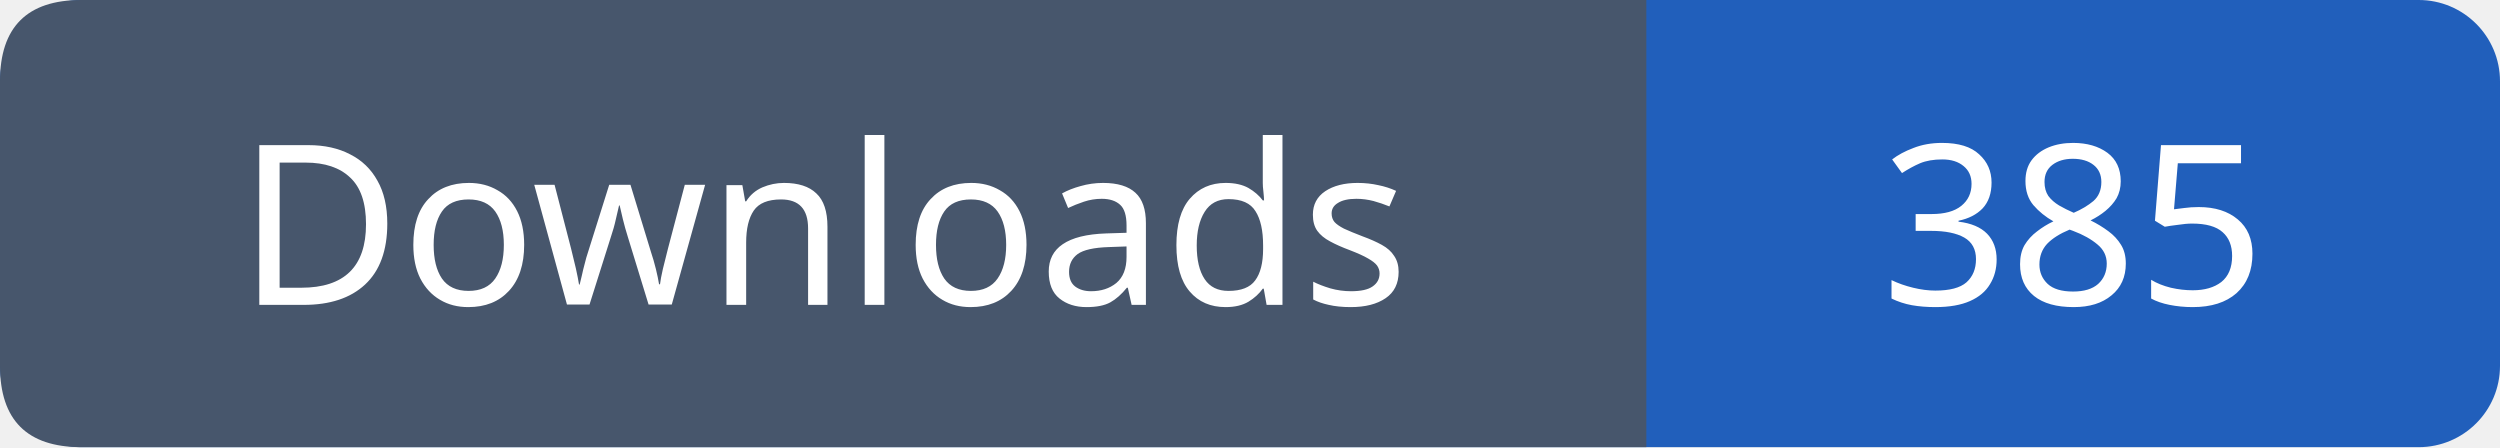
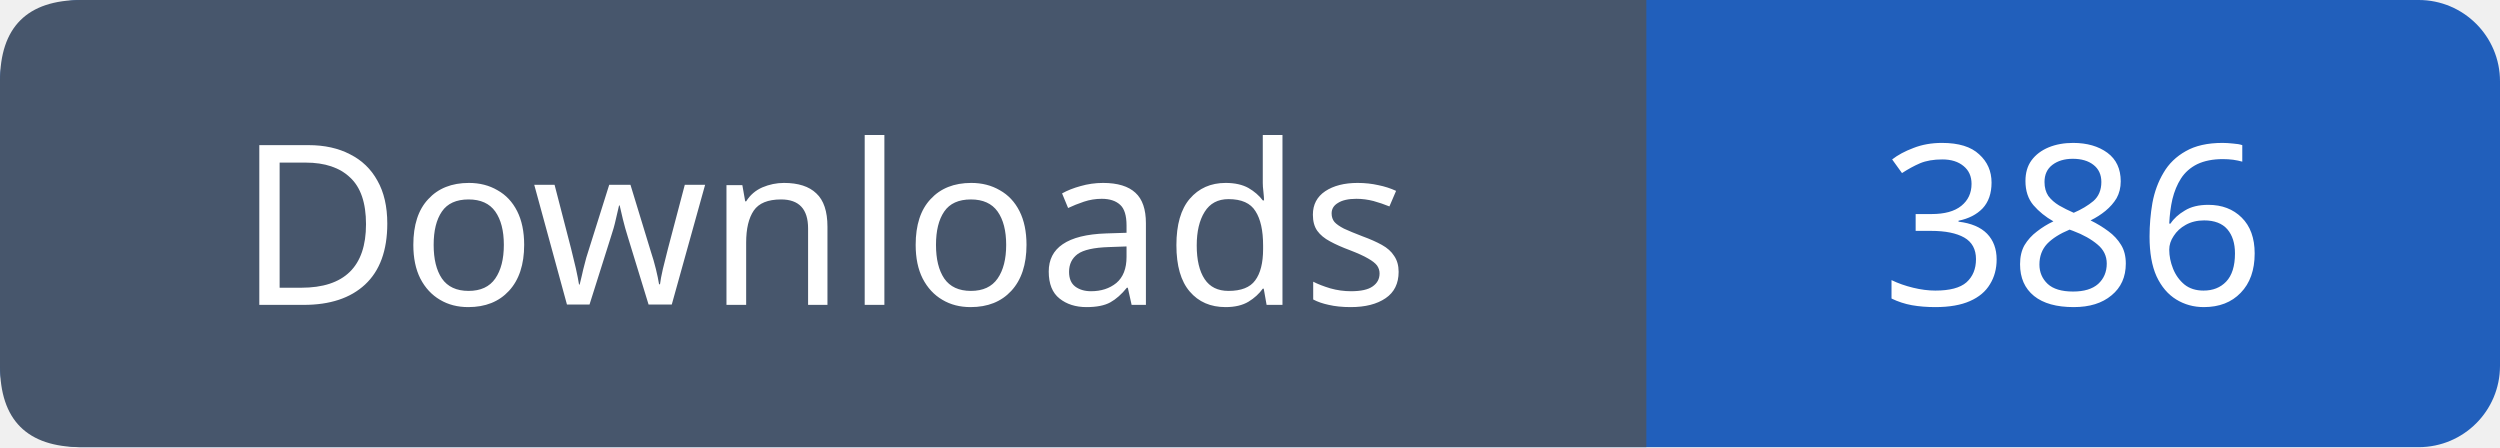
- <svg xmlns="http://www.w3.org/2000/svg" width="123" height="22" viewBox="0 0 123 22" role="img" aria-label="Downloads: 385">
+ <svg xmlns="http://www.w3.org/2000/svg" width="123" height="22" viewBox="0 0 123 22" role="img" aria-label="Downloads: 386">
  <rect width="123" height="22" rx="4" fill="#215fbb" />
  <path fill="#47566c" d="M4 0h77v22H4q-4 0-4-4V4q0-4 4-4" />
  <g font-family="Verdana,sans-serif" font-size="11" fill="white" text-anchor="middle">
    <text x="40.5" y="15">Downloads</text>
-     <text x="102.0" y="15">385</text>
+     <text x="102.0" y="15">386</text>
  </g>
</svg>
